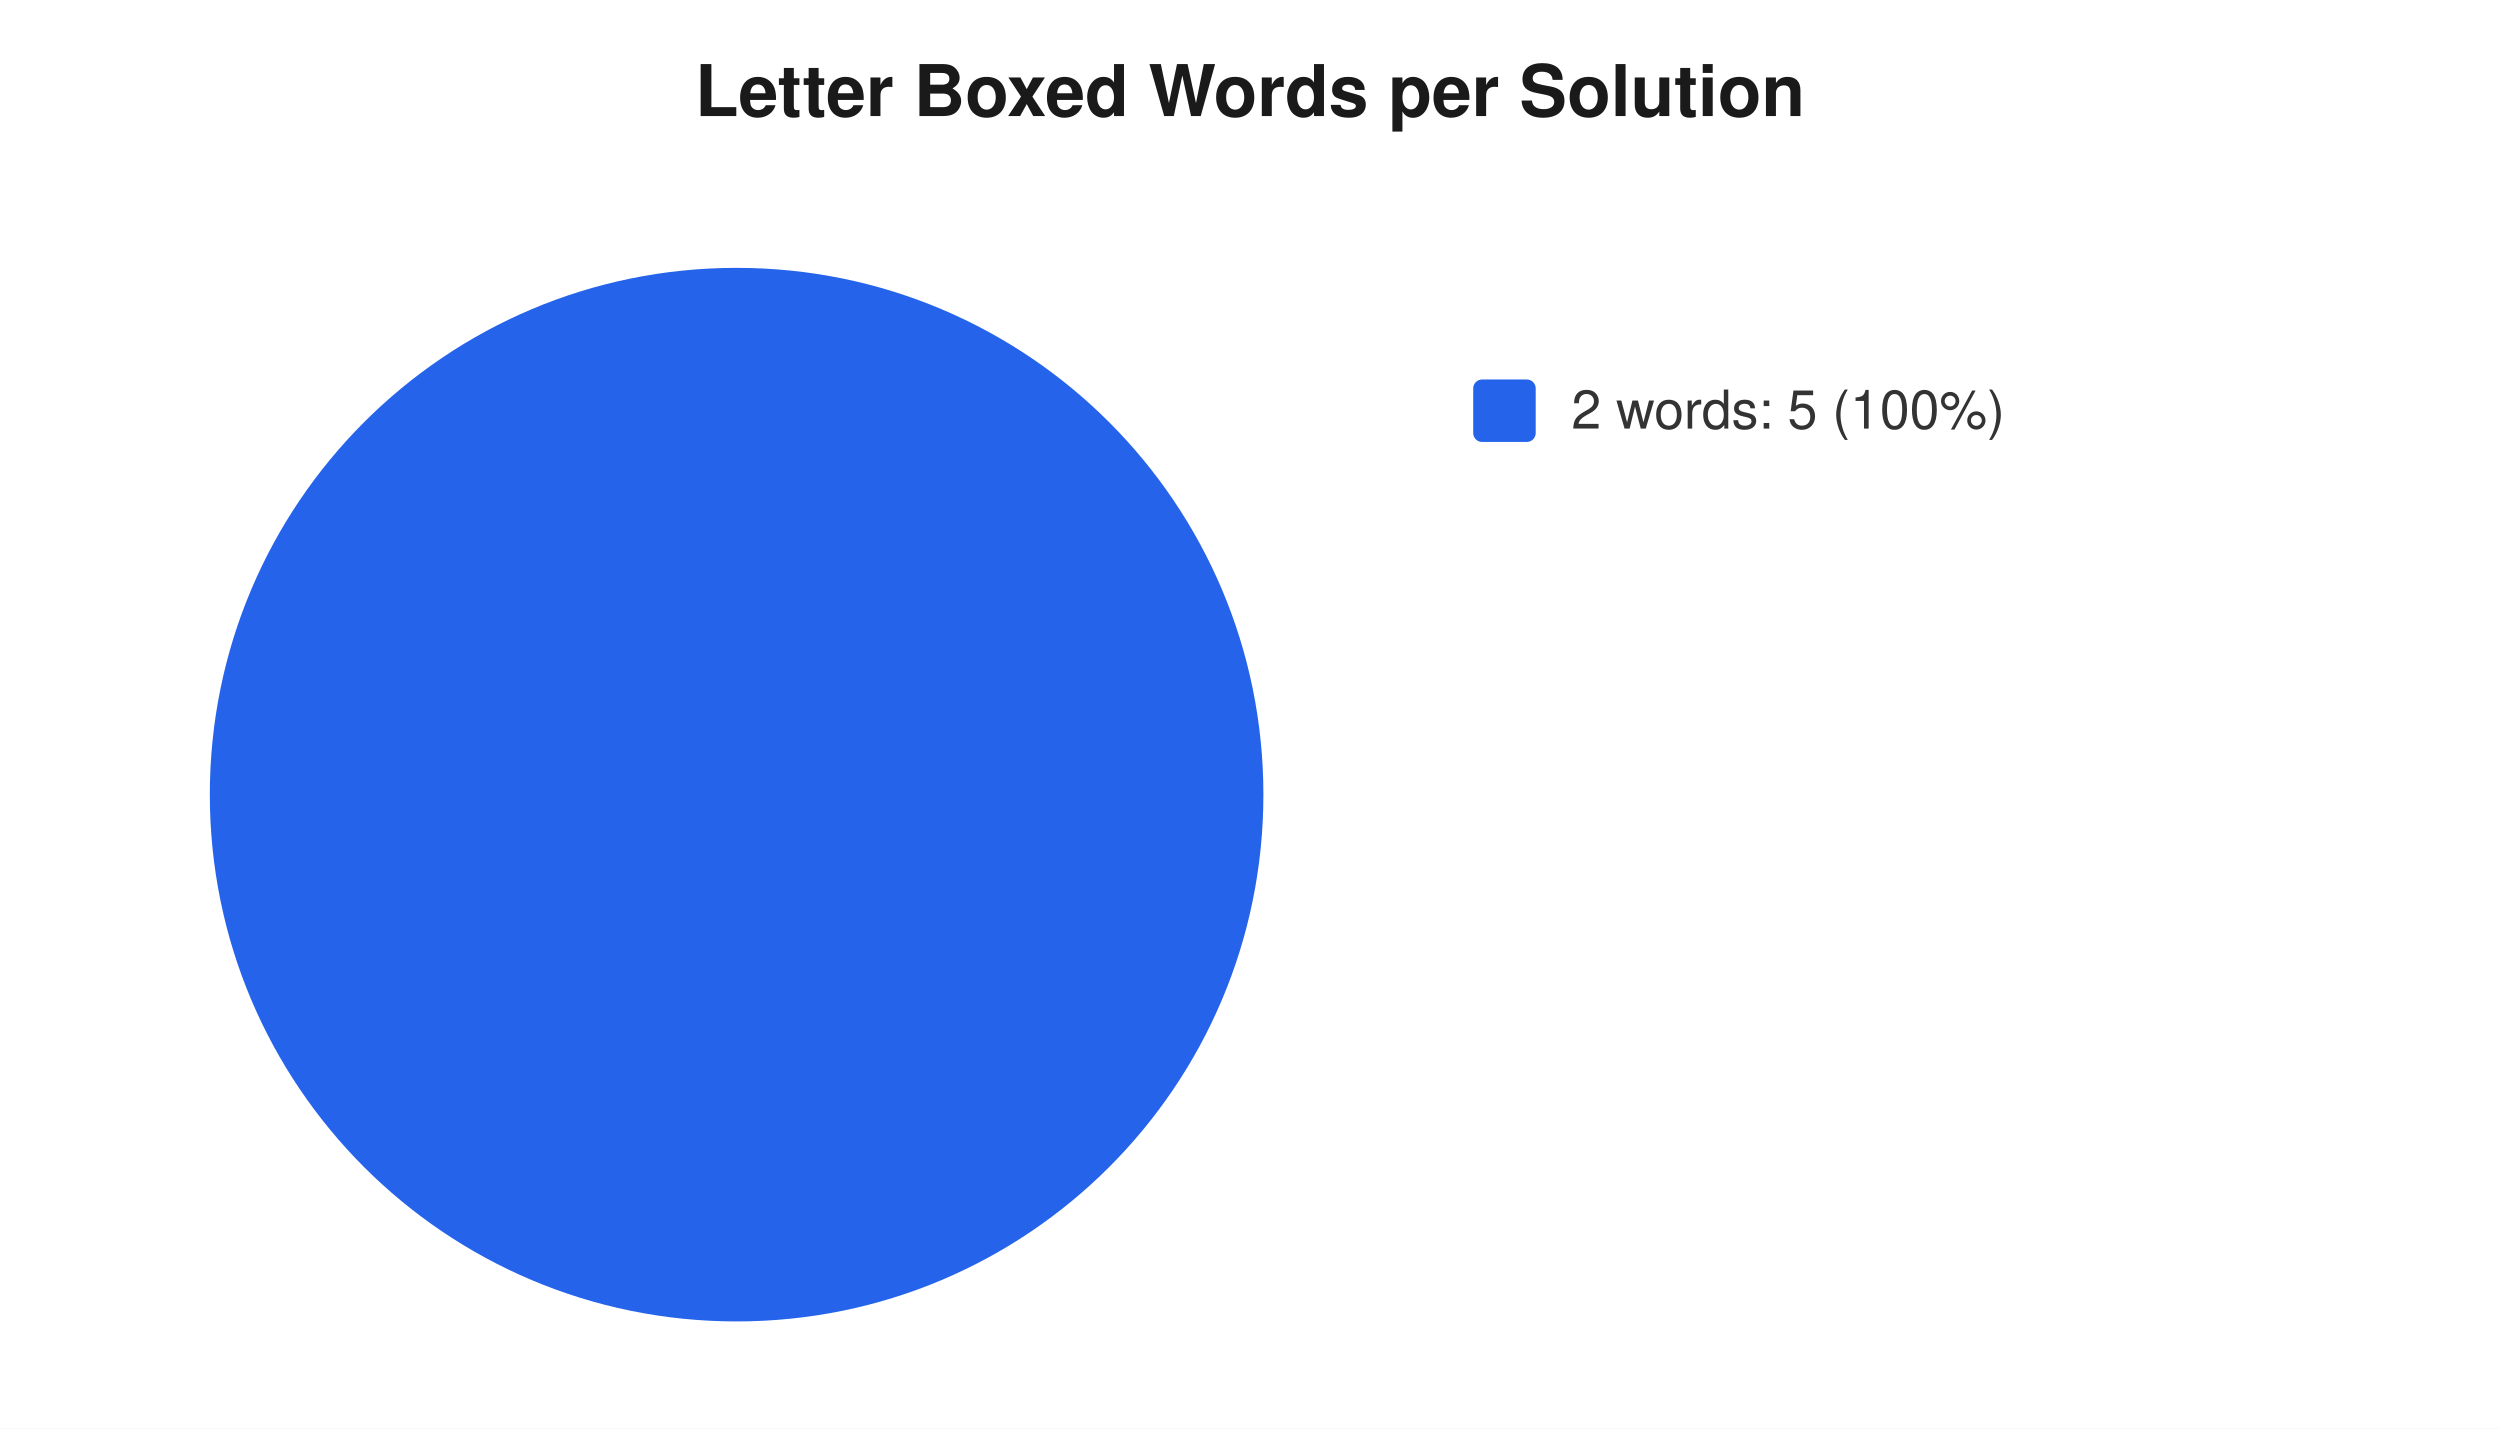
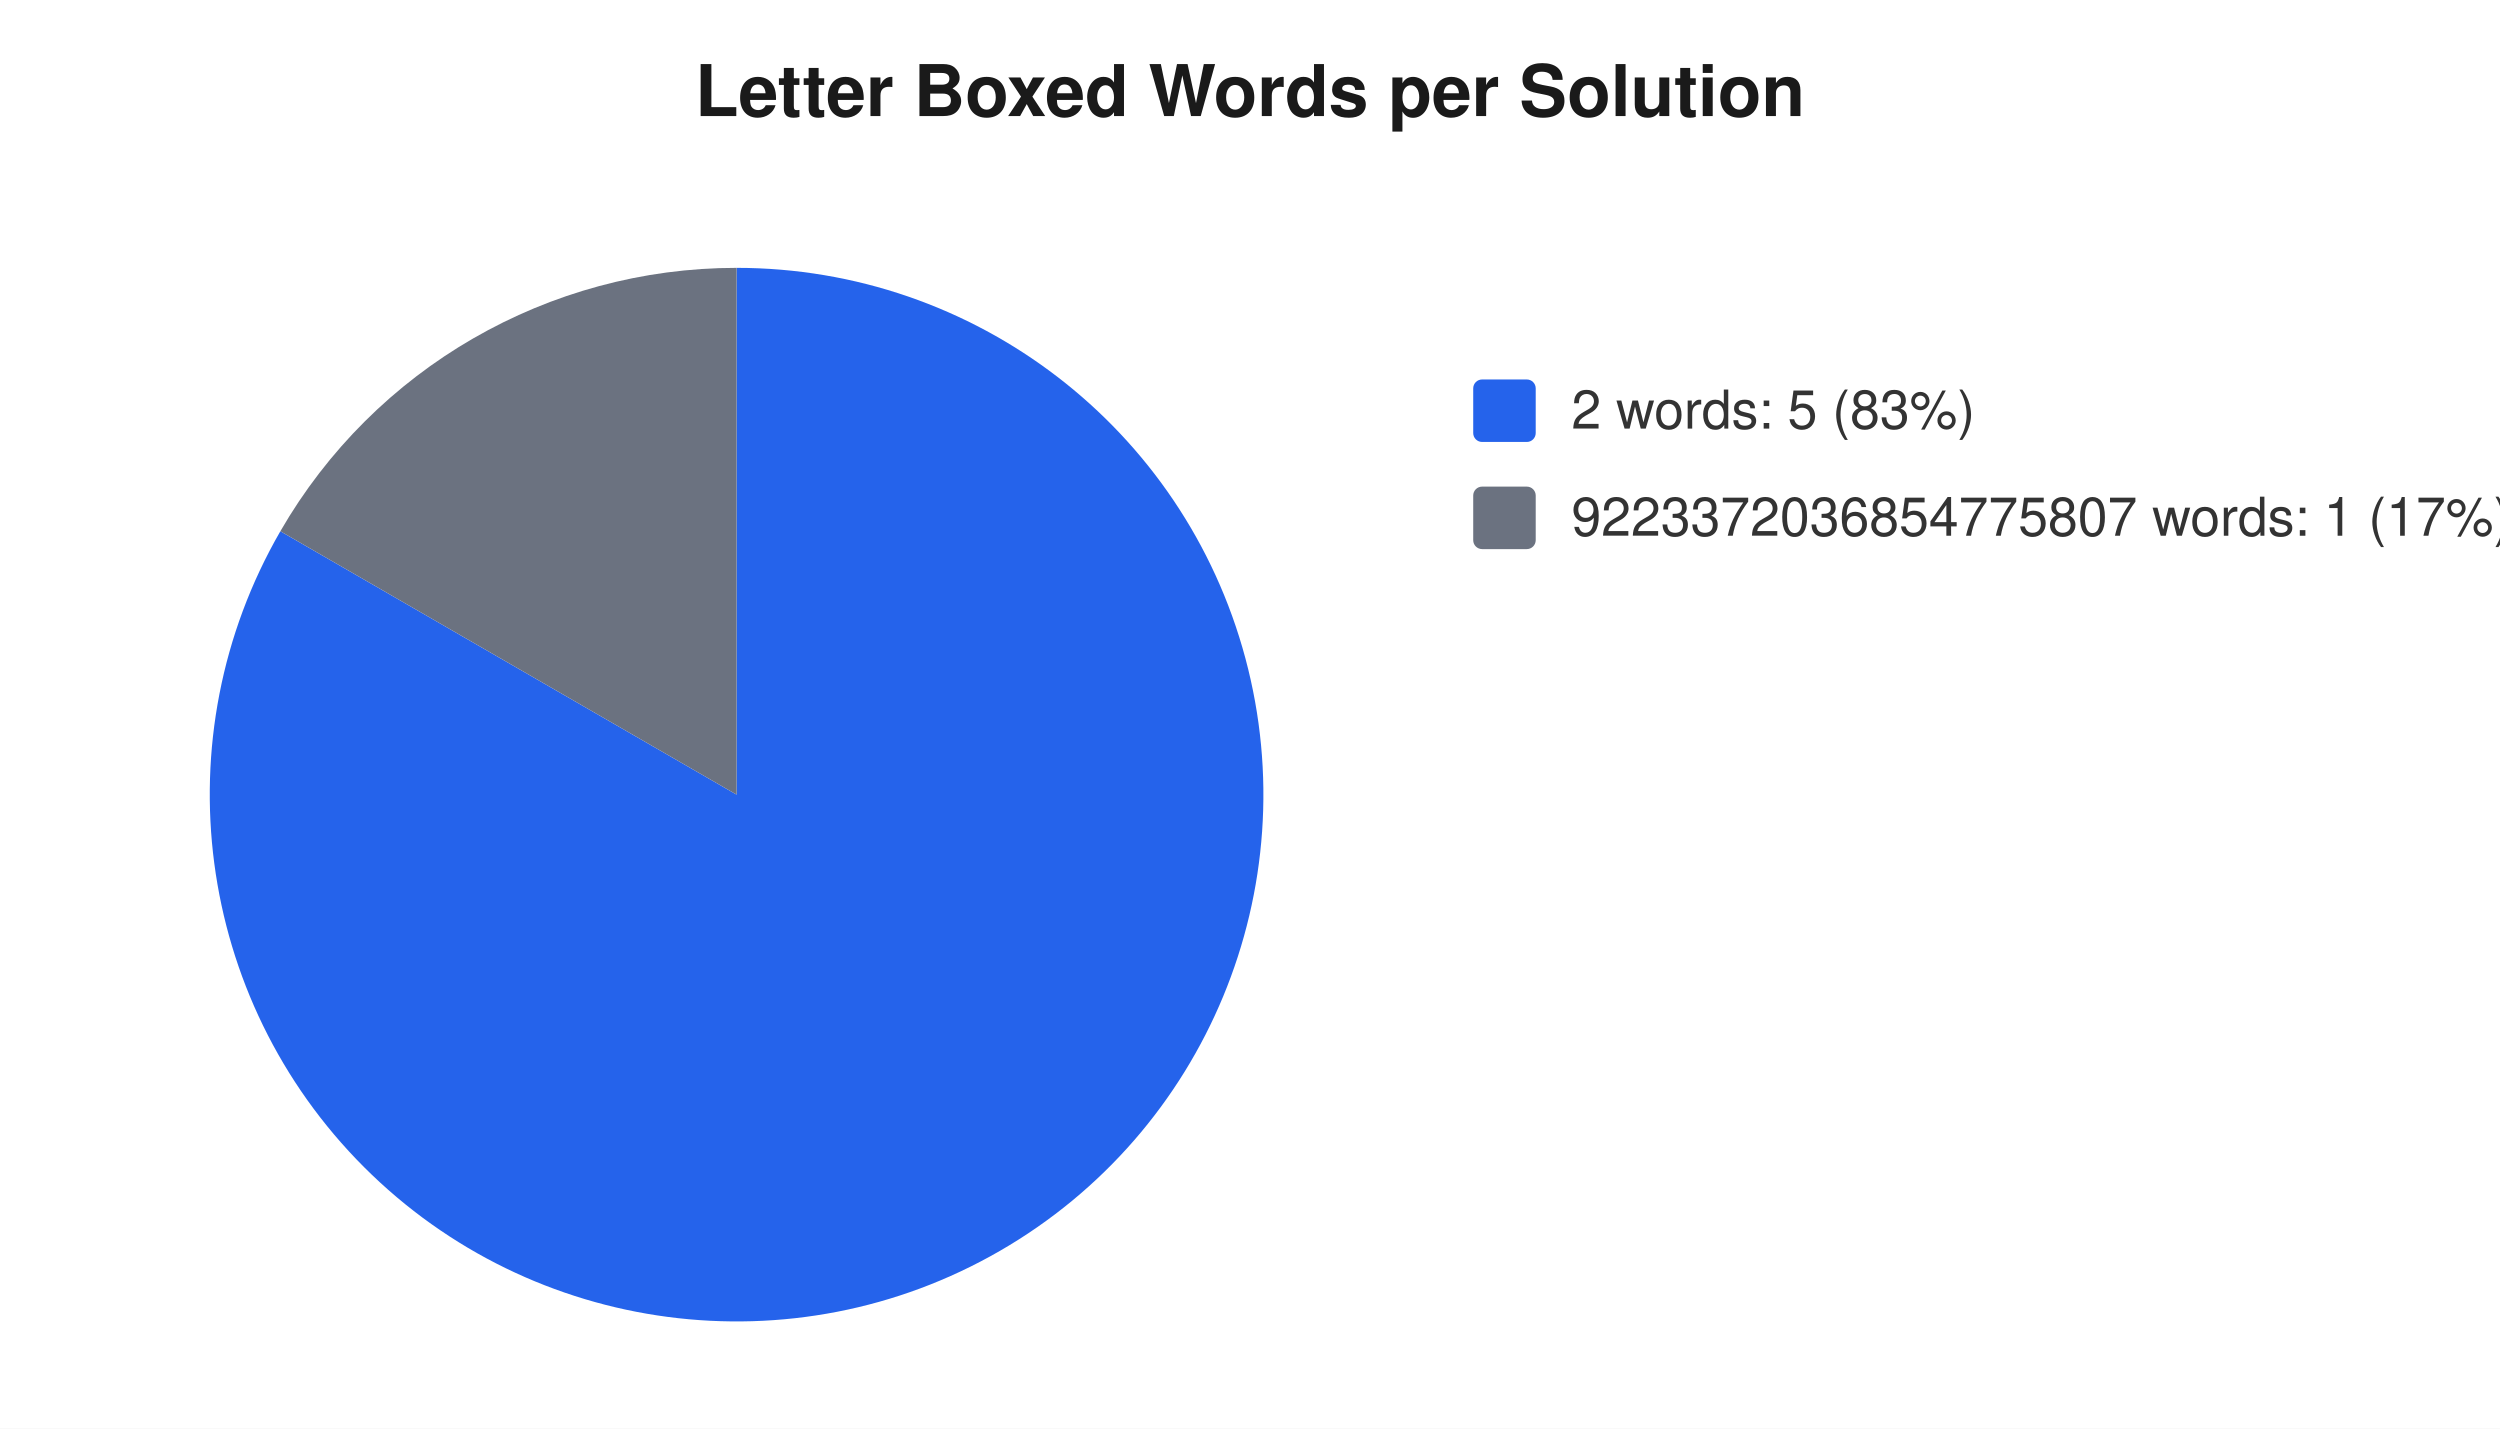
<svg xmlns="http://www.w3.org/2000/svg" width="560" height="320" viewBox="0 0 560 320" font-family="-apple-system,Segoe UI,Helvetica,Arial,sans-serif" font-size="12">
  <rect width="560" height="320" fill="#ffffff" />
  <text x="280" y="26" text-anchor="middle" font-size="16" font-weight="600" fill="#1a1a1a">Letter Boxed Words per Solution</text>
-   <circle cx="165" cy="178" r="118" fill="#2563eb" />
+   <path d="M 165 178 L 165.0 60.0 A 118 118 0 1 1 62.8 119.0 Z" fill="#2563eb" />
+   <path d="M 165 178 L 62.8 119.0 A 118 118 0 0 1 165.0 60.0 Z" fill="#6b7280" />
  <rect x="330" y="85" width="14" height="14" rx="2" fill="#2563eb" />
-   <text x="352" y="96" fill="#333">2 words: 5 (100%)</text>
+   <text x="352" y="96" fill="#333">2 words: 5 (83%)</text>
+   <rect x="330" y="109" width="14" height="14" rx="2" fill="#6b7280" />
+   <text x="352" y="120" fill="#333">9223372036854775807 words: 1 (17%)</text>
</svg>
